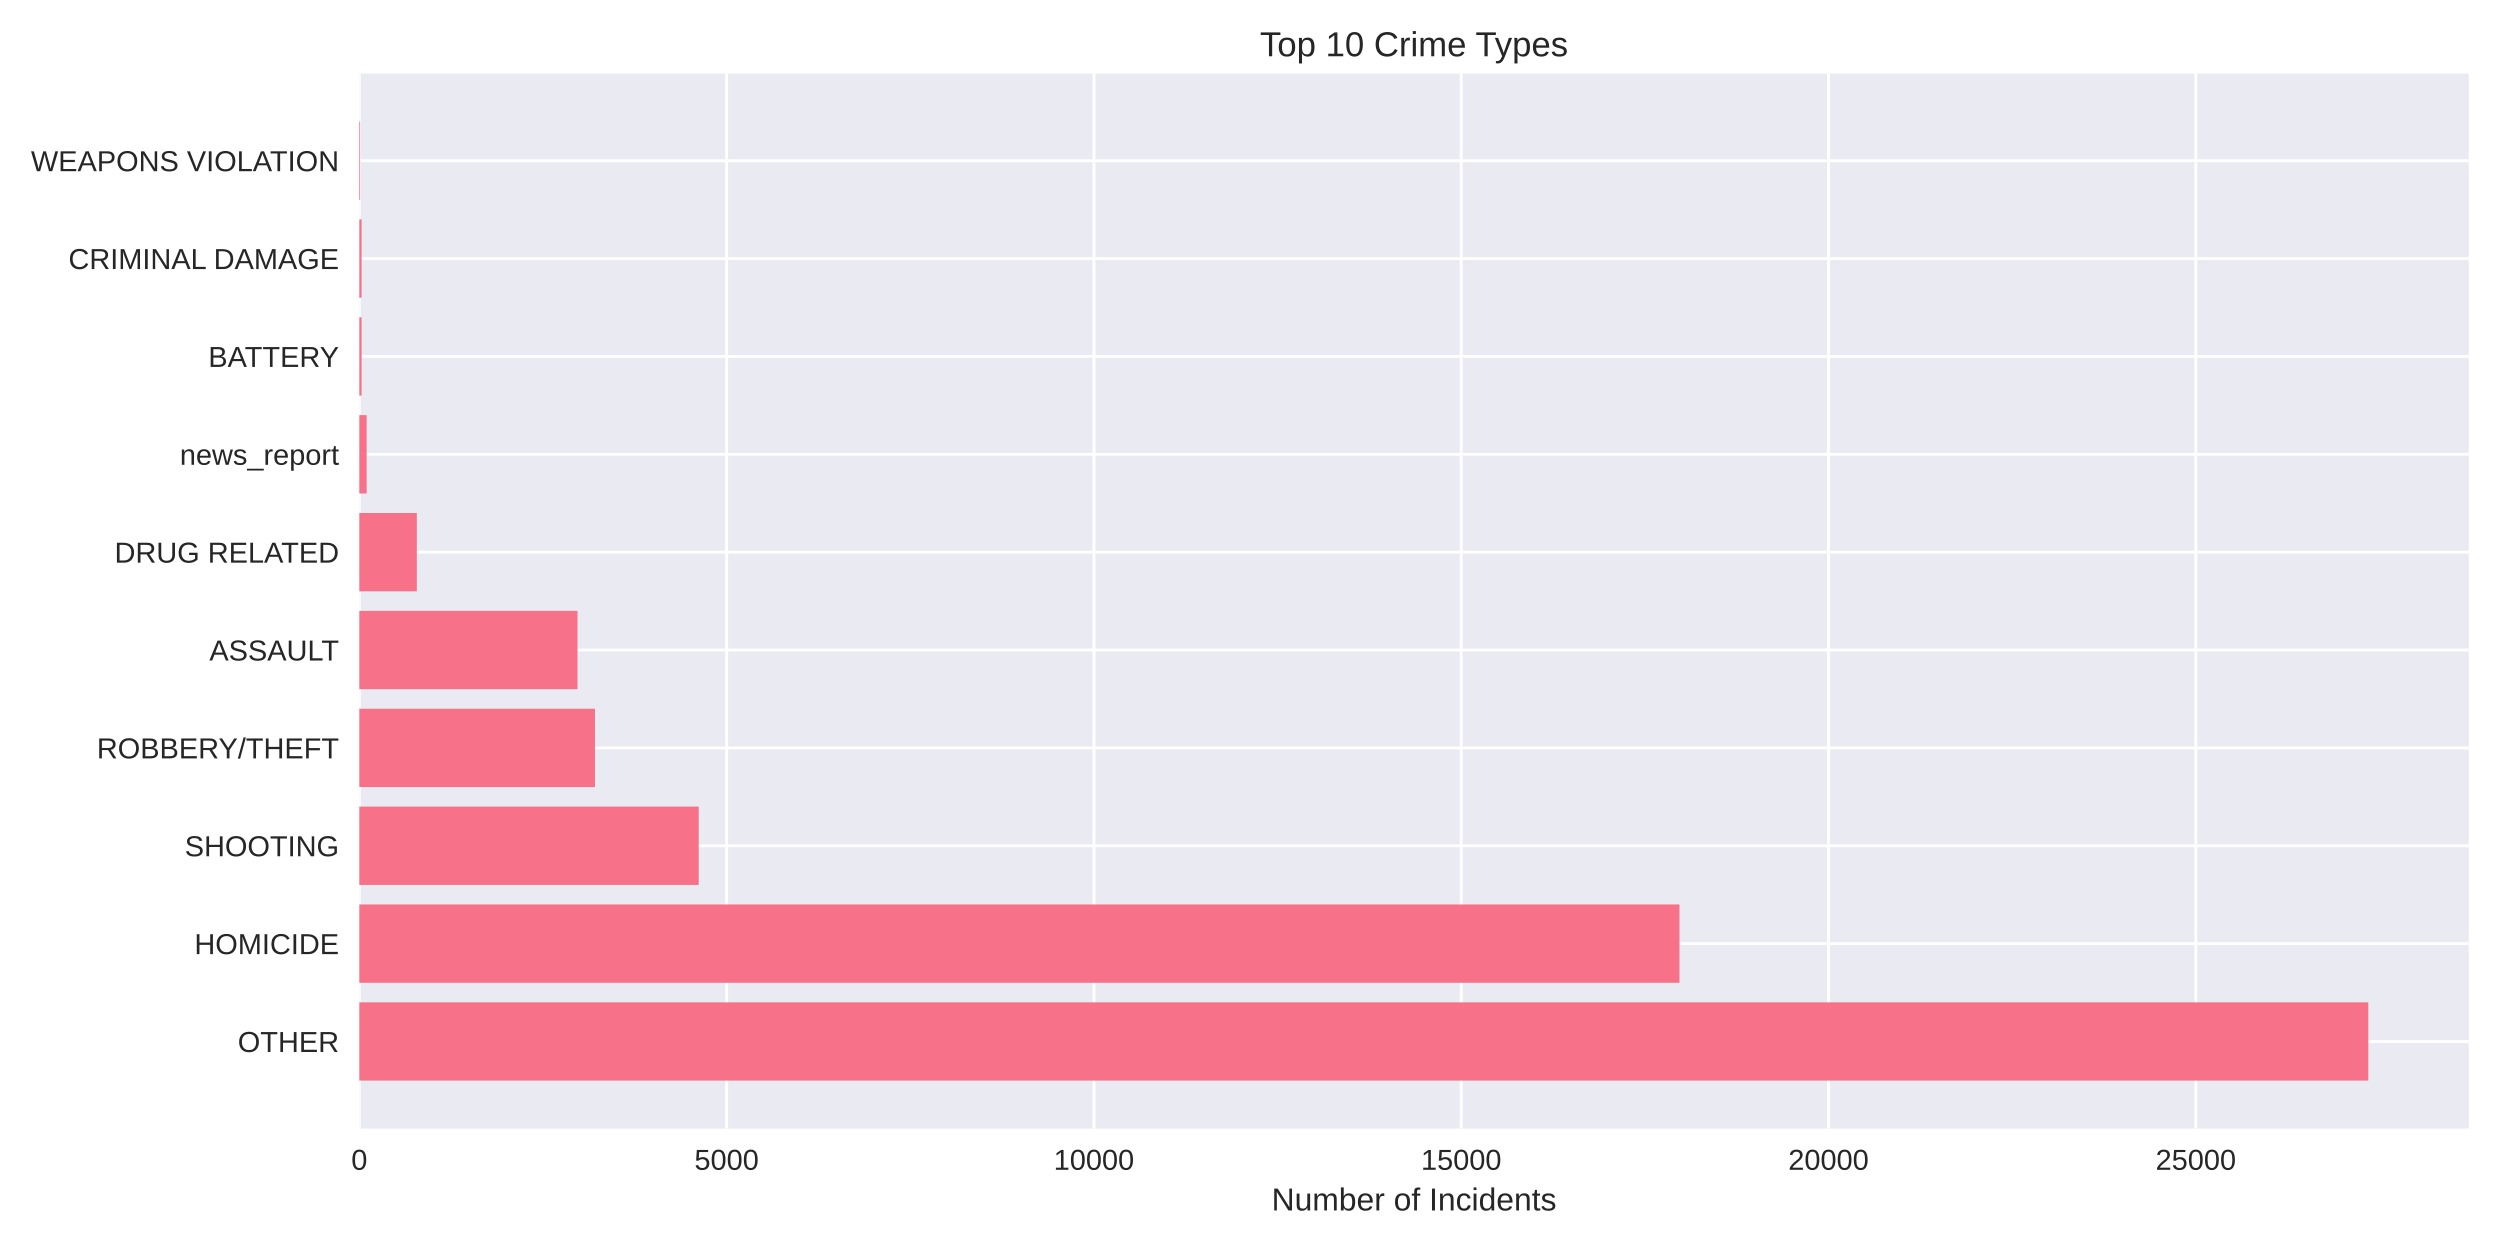
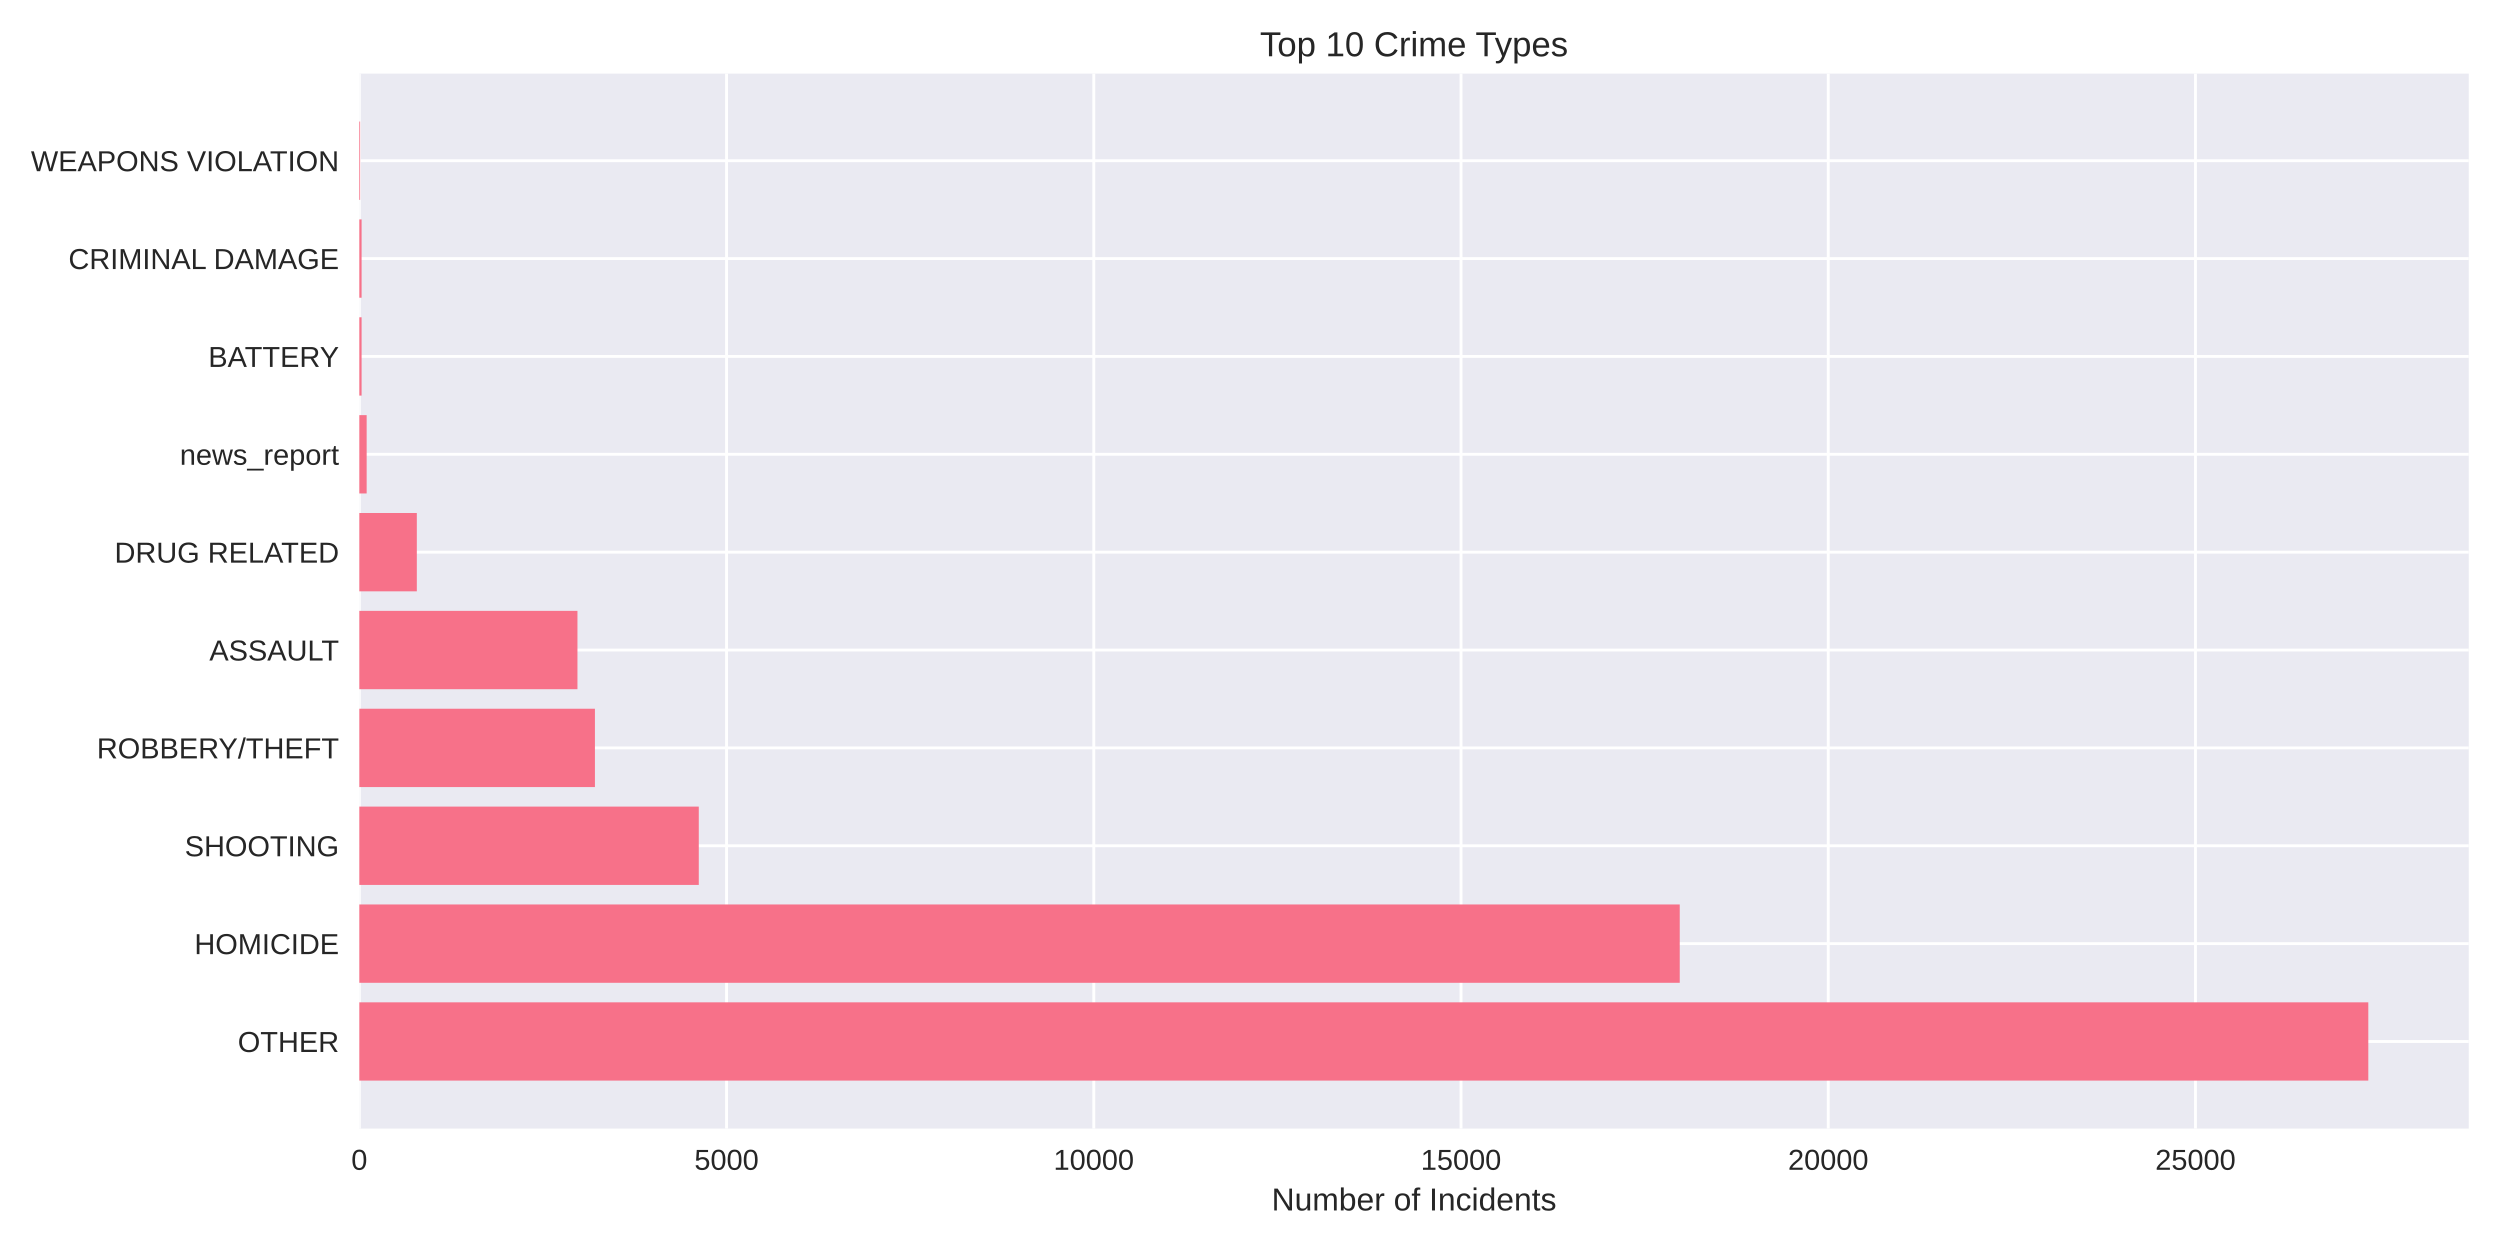
<svg xmlns="http://www.w3.org/2000/svg" width="864pt" height="432pt" viewBox="0 0 864 432" version="1.1">
  <defs>
    <style type="text/css">*{stroke-linejoin: round; stroke-linecap: butt}</style>
  </defs>
  <g id="figure_1">
    <g id="patch_1">
      <path d="M 0 432  L 864 432  L 864 0  L 0 0  z " style="fill: #ffffff" />
    </g>
    <g id="axes_1">
      <g id="patch_2">
        <path d="M 124.18 390.04  L 853.2 390.04  L 853.2 25.44  L 124.18 25.44  z " style="fill: #eaeaf2" />
      </g>
      <g id="matplotlib.axis_1">
        <g id="xtick_1">
          <g id="line2d_1">
-             <path d="M 124.18 390.04  L 124.18 25.44  " clip-path="url(#p1211cb11d1)" style="fill: none; stroke: #ffffff; stroke-linecap: round" />
+             <path d="M 124.18 390.04  L 124.18 25.44  " clip-path="url(#p900c96e710)" style="fill: none; stroke: #ffffff; stroke-linecap: round" />
          </g>
          <g id="line2d_2" />
          <g id="text_1">
            <text style="fill: #262626; font: 10px 'Arial', 'Liberation Sans', 'DejaVu Sans', 'Bitstream Vera Sans', sans-serif; text-anchor: middle" x="124.18" y="404.287" transform="rotate(-0 124.18 404.2869)">0</text>
          </g>
        </g>
        <g id="xtick_2">
          <g id="line2d_3">
-             <path d="M 251.119 390.04  L 251.119 25.44  " clip-path="url(#p1211cb11d1)" style="fill: none; stroke: #ffffff; stroke-linecap: round" />
+             <path d="M 251.096 390.04  L 251.096 25.44  " clip-path="url(#p900c96e710)" style="fill: none; stroke: #ffffff; stroke-linecap: round" />
          </g>
          <g id="line2d_4" />
          <g id="text_2">
-             <text style="fill: #262626; font: 10px 'Arial', 'Liberation Sans', 'DejaVu Sans', 'Bitstream Vera Sans', sans-serif; text-anchor: middle" x="251.119" y="404.287" transform="rotate(-0 251.1189 404.2869)">5000</text>
+             <text style="fill: #262626; font: 10px 'Arial', 'Liberation Sans', 'DejaVu Sans', 'Bitstream Vera Sans', sans-serif; text-anchor: middle" x="251.096" y="404.287" transform="rotate(-0 251.0957 404.2869)">5000</text>
          </g>
        </g>
        <g id="xtick_3">
          <g id="line2d_5">
-             <path d="M 378.058 390.04  L 378.058 25.44  " clip-path="url(#p1211cb11d1)" style="fill: none; stroke: #ffffff; stroke-linecap: round" />
+             <path d="M 378.011 390.04  L 378.011 25.44  " clip-path="url(#p900c96e710)" style="fill: none; stroke: #ffffff; stroke-linecap: round" />
          </g>
          <g id="line2d_6" />
          <g id="text_3">
-             <text style="fill: #262626; font: 10px 'Arial', 'Liberation Sans', 'DejaVu Sans', 'Bitstream Vera Sans', sans-serif; text-anchor: middle" x="378.058" y="404.287" transform="rotate(-0 378.0577 404.2869)">10000</text>
+             <text style="fill: #262626; font: 10px 'Arial', 'Liberation Sans', 'DejaVu Sans', 'Bitstream Vera Sans', sans-serif; text-anchor: middle" x="378.011" y="404.287" transform="rotate(-0 378.0113 404.2869)">10000</text>
          </g>
        </g>
        <g id="xtick_4">
          <g id="line2d_7">
-             <path d="M 504.997 390.04  L 504.997 25.44  " clip-path="url(#p1211cb11d1)" style="fill: none; stroke: #ffffff; stroke-linecap: round" />
+             <path d="M 504.927 390.04  L 504.927 25.44  " clip-path="url(#p900c96e710)" style="fill: none; stroke: #ffffff; stroke-linecap: round" />
          </g>
          <g id="line2d_8" />
          <g id="text_4">
-             <text style="fill: #262626; font: 10px 'Arial', 'Liberation Sans', 'DejaVu Sans', 'Bitstream Vera Sans', sans-serif; text-anchor: middle" x="504.997" y="404.287" transform="rotate(-0 504.9966 404.2869)">15000</text>
+             <text style="fill: #262626; font: 10px 'Arial', 'Liberation Sans', 'DejaVu Sans', 'Bitstream Vera Sans', sans-serif; text-anchor: middle" x="504.927" y="404.287" transform="rotate(-0 504.927 404.2869)">15000</text>
          </g>
        </g>
        <g id="xtick_5">
          <g id="line2d_9">
-             <path d="M 631.935 390.04  L 631.935 25.44  " clip-path="url(#p1211cb11d1)" style="fill: none; stroke: #ffffff; stroke-linecap: round" />
+             <path d="M 631.843 390.04  L 631.843 25.44  " clip-path="url(#p900c96e710)" style="fill: none; stroke: #ffffff; stroke-linecap: round" />
          </g>
          <g id="line2d_10" />
          <g id="text_5">
-             <text style="fill: #262626; font: 10px 'Arial', 'Liberation Sans', 'DejaVu Sans', 'Bitstream Vera Sans', sans-serif; text-anchor: middle" x="631.935" y="404.287" transform="rotate(-0 631.9354 404.2869)">20000</text>
+             <text style="fill: #262626; font: 10px 'Arial', 'Liberation Sans', 'DejaVu Sans', 'Bitstream Vera Sans', sans-serif; text-anchor: middle" x="631.843" y="404.287" transform="rotate(-0 631.8426 404.2869)">20000</text>
          </g>
        </g>
        <g id="xtick_6">
          <g id="line2d_11">
-             <path d="M 758.874 390.04  L 758.874 25.44  " clip-path="url(#p1211cb11d1)" style="fill: none; stroke: #ffffff; stroke-linecap: round" />
+             <path d="M 758.758 390.04  L 758.758 25.44  " clip-path="url(#p900c96e710)" style="fill: none; stroke: #ffffff; stroke-linecap: round" />
          </g>
          <g id="line2d_12" />
          <g id="text_6">
-             <text style="fill: #262626; font: 10px 'Arial', 'Liberation Sans', 'DejaVu Sans', 'Bitstream Vera Sans', sans-serif; text-anchor: middle" x="758.874" y="404.287" transform="rotate(-0 758.8743 404.2869)">25000</text>
+             <text style="fill: #262626; font: 10px 'Arial', 'Liberation Sans', 'DejaVu Sans', 'Bitstream Vera Sans', sans-serif; text-anchor: middle" x="758.758" y="404.287" transform="rotate(-0 758.7583 404.2869)">25000</text>
          </g>
        </g>
        <g id="text_7">
          <text style="fill: #262626; font: 11px 'Arial', 'Liberation Sans', 'DejaVu Sans', 'Bitstream Vera Sans', sans-serif; text-anchor: middle" x="488.69" y="418.333" transform="rotate(-0 488.69 418.3334)">Number of Incidents</text>
        </g>
      </g>
      <g id="matplotlib.axis_2">
        <g id="ytick_1">
          <g id="line2d_13">
-             <path d="M 124.18 359.939  L 853.2 359.939  " clip-path="url(#p1211cb11d1)" style="fill: none; stroke: #ffffff; stroke-linecap: round" />
+             <path d="M 124.18 359.939  L 853.2 359.939  " clip-path="url(#p900c96e710)" style="fill: none; stroke: #ffffff; stroke-linecap: round" />
          </g>
          <g id="line2d_14" />
          <g id="text_8">
            <text style="fill: #262626; font: 10px 'Arial', 'Liberation Sans', 'DejaVu Sans', 'Bitstream Vera Sans', sans-serif; text-anchor: end" x="117.18" y="363.562" transform="rotate(-0 117.18 363.562)">OTHER</text>
          </g>
        </g>
        <g id="ytick_2">
          <g id="line2d_15">
-             <path d="M 124.18 326.117  L 853.2 326.117  " clip-path="url(#p1211cb11d1)" style="fill: none; stroke: #ffffff; stroke-linecap: round" />
+             <path d="M 124.18 326.117  L 853.2 326.117  " clip-path="url(#p900c96e710)" style="fill: none; stroke: #ffffff; stroke-linecap: round" />
          </g>
          <g id="line2d_16" />
          <g id="text_9">
            <text style="fill: #262626; font: 10px 'Arial', 'Liberation Sans', 'DejaVu Sans', 'Bitstream Vera Sans', sans-serif; text-anchor: end" x="117.18" y="329.74" transform="rotate(-0 117.18 329.7401)">HOMICIDE</text>
          </g>
        </g>
        <g id="ytick_3">
          <g id="line2d_17">
-             <path d="M 124.18 292.295  L 853.2 292.295  " clip-path="url(#p1211cb11d1)" style="fill: none; stroke: #ffffff; stroke-linecap: round" />
+             <path d="M 124.18 292.295  L 853.2 292.295  " clip-path="url(#p900c96e710)" style="fill: none; stroke: #ffffff; stroke-linecap: round" />
          </g>
          <g id="line2d_18" />
          <g id="text_10">
            <text style="fill: #262626; font: 10px 'Arial', 'Liberation Sans', 'DejaVu Sans', 'Bitstream Vera Sans', sans-serif; text-anchor: end" x="117.18" y="295.918" transform="rotate(-0 117.18 295.9182)">SHOOTING</text>
          </g>
        </g>
        <g id="ytick_4">
          <g id="line2d_19">
-             <path d="M 124.18 258.473  L 853.2 258.473  " clip-path="url(#p1211cb11d1)" style="fill: none; stroke: #ffffff; stroke-linecap: round" />
+             <path d="M 124.18 258.473  L 853.2 258.473  " clip-path="url(#p900c96e710)" style="fill: none; stroke: #ffffff; stroke-linecap: round" />
          </g>
          <g id="line2d_20" />
          <g id="text_11">
            <text style="fill: #262626; font: 10px 'Arial', 'Liberation Sans', 'DejaVu Sans', 'Bitstream Vera Sans', sans-serif; text-anchor: end" x="117.18" y="262.096" transform="rotate(-0 117.18 262.0963)">ROBBERY/THEFT</text>
          </g>
        </g>
        <g id="ytick_5">
          <g id="line2d_21">
-             <path d="M 124.18 224.651  L 853.2 224.651  " clip-path="url(#p1211cb11d1)" style="fill: none; stroke: #ffffff; stroke-linecap: round" />
+             <path d="M 124.18 224.651  L 853.2 224.651  " clip-path="url(#p900c96e710)" style="fill: none; stroke: #ffffff; stroke-linecap: round" />
          </g>
          <g id="line2d_22" />
          <g id="text_12">
            <text style="fill: #262626; font: 10px 'Arial', 'Liberation Sans', 'DejaVu Sans', 'Bitstream Vera Sans', sans-serif; text-anchor: end" x="117.18" y="228.274" transform="rotate(-0 117.18 228.2744)">ASSAULT</text>
          </g>
        </g>
        <g id="ytick_6">
          <g id="line2d_23">
-             <path d="M 124.18 190.829  L 853.2 190.829  " clip-path="url(#p1211cb11d1)" style="fill: none; stroke: #ffffff; stroke-linecap: round" />
+             <path d="M 124.18 190.829  L 853.2 190.829  " clip-path="url(#p900c96e710)" style="fill: none; stroke: #ffffff; stroke-linecap: round" />
          </g>
          <g id="line2d_24" />
          <g id="text_13">
            <text style="fill: #262626; font: 10px 'Arial', 'Liberation Sans', 'DejaVu Sans', 'Bitstream Vera Sans', sans-serif; text-anchor: end" x="117.18" y="194.452" transform="rotate(-0 117.18 194.4525)">DRUG RELATED</text>
          </g>
        </g>
        <g id="ytick_7">
          <g id="line2d_25">
-             <path d="M 124.18 157.007  L 853.2 157.007  " clip-path="url(#p1211cb11d1)" style="fill: none; stroke: #ffffff; stroke-linecap: round" />
+             <path d="M 124.18 157.007  L 853.2 157.007  " clip-path="url(#p900c96e710)" style="fill: none; stroke: #ffffff; stroke-linecap: round" />
          </g>
          <g id="line2d_26" />
          <g id="text_14">
            <text style="fill: #262626; font: 10px 'Arial', 'Liberation Sans', 'DejaVu Sans', 'Bitstream Vera Sans', sans-serif; text-anchor: end" x="117.18" y="160.631" transform="rotate(-0 117.18 160.6306)">news_report</text>
          </g>
        </g>
        <g id="ytick_8">
          <g id="line2d_27">
-             <path d="M 124.18 123.185  L 853.2 123.185  " clip-path="url(#p1211cb11d1)" style="fill: none; stroke: #ffffff; stroke-linecap: round" />
+             <path d="M 124.18 123.185  L 853.2 123.185  " clip-path="url(#p900c96e710)" style="fill: none; stroke: #ffffff; stroke-linecap: round" />
          </g>
          <g id="line2d_28" />
          <g id="text_15">
            <text style="fill: #262626; font: 10px 'Arial', 'Liberation Sans', 'DejaVu Sans', 'Bitstream Vera Sans', sans-serif; text-anchor: end" x="117.18" y="126.809" transform="rotate(-0 117.18 126.8087)">BATTERY</text>
          </g>
        </g>
        <g id="ytick_9">
          <g id="line2d_29">
-             <path d="M 124.18 89.363  L 853.2 89.363  " clip-path="url(#p1211cb11d1)" style="fill: none; stroke: #ffffff; stroke-linecap: round" />
+             <path d="M 124.18 89.363  L 853.2 89.363  " clip-path="url(#p900c96e710)" style="fill: none; stroke: #ffffff; stroke-linecap: round" />
          </g>
          <g id="line2d_30" />
          <g id="text_16">
            <text style="fill: #262626; font: 10px 'Arial', 'Liberation Sans', 'DejaVu Sans', 'Bitstream Vera Sans', sans-serif; text-anchor: end" x="117.18" y="92.987" transform="rotate(-0 117.18 92.98681)">CRIMINAL DAMAGE</text>
          </g>
        </g>
        <g id="ytick_10">
          <g id="line2d_31">
-             <path d="M 124.18 55.541  L 853.2 55.541  " clip-path="url(#p1211cb11d1)" style="fill: none; stroke: #ffffff; stroke-linecap: round" />
+             <path d="M 124.18 55.541  L 853.2 55.541  " clip-path="url(#p900c96e710)" style="fill: none; stroke: #ffffff; stroke-linecap: round" />
          </g>
          <g id="line2d_32" />
          <g id="text_17">
            <text style="fill: #262626; font: 10px 'Arial', 'Liberation Sans', 'DejaVu Sans', 'Bitstream Vera Sans', sans-serif; text-anchor: end" x="117.18" y="59.165" transform="rotate(-0 117.18 59.16492)">WEAPONS VIOLATION</text>
          </g>
        </g>
      </g>
      <g id="patch_3">
-         <path d="M 124.18 373.467  L 818.485 373.467  L 818.485 346.41  L 124.18 346.41  z " clip-path="url(#p1211cb11d1)" style="fill: #f77189" />
+         <path d="M 124.18 373.467  L 818.485 373.467  L 818.485 346.41  L 124.18 346.41  z " clip-path="url(#p900c96e710)" style="fill: #f77189" />
      </g>
      <g id="patch_4">
-         <path d="M 124.18 339.645  L 580.424 339.645  L 580.424 312.588  L 124.18 312.588  z " clip-path="url(#p1211cb11d1)" style="fill: #f77189" />
+         <path d="M 124.18 339.645  L 580.518 339.645  L 580.518 312.588  L 124.18 312.588  z " clip-path="url(#p900c96e710)" style="fill: #f77189" />
      </g>
      <g id="patch_5">
-         <path d="M 124.18 305.823  L 241.472 305.823  L 241.472 278.766  L 124.18 278.766  z " clip-path="url(#p1211cb11d1)" style="fill: #f77189" />
+         <path d="M 124.18 305.823  L 241.501 305.823  L 241.501 278.766  L 124.18 278.766  z " clip-path="url(#p900c96e710)" style="fill: #f77189" />
      </g>
      <g id="patch_6">
-         <path d="M 124.18 272.002  L 205.624 272.002  L 205.624 244.944  L 124.18 244.944  z " clip-path="url(#p1211cb11d1)" style="fill: #f77189" />
+         <path d="M 124.18 272.002  L 205.609 272.002  L 205.609 244.944  L 124.18 244.944  z " clip-path="url(#p900c96e710)" style="fill: #f77189" />
      </g>
      <g id="patch_7">
-         <path d="M 124.18 238.18  L 199.582 238.18  L 199.582 211.122  L 124.18 211.122  z " clip-path="url(#p1211cb11d1)" style="fill: #f77189" />
+         <path d="M 124.18 238.18  L 199.568 238.18  L 199.568 211.122  L 124.18 211.122  z " clip-path="url(#p900c96e710)" style="fill: #f77189" />
      </g>
      <g id="patch_8">
-         <path d="M 124.18 204.358  L 144.059 204.358  L 144.059 177.3  L 124.18 177.3  z " clip-path="url(#p1211cb11d1)" style="fill: #f77189" />
+         <path d="M 124.18 204.358  L 144.055 204.358  L 144.055 177.3  L 124.18 177.3  z " clip-path="url(#p900c96e710)" style="fill: #f77189" />
      </g>
      <g id="patch_9">
-         <path d="M 124.18 170.536  L 126.719 170.536  L 126.719 143.478  L 124.18 143.478  z " clip-path="url(#p1211cb11d1)" style="fill: #f77189" />
+         <path d="M 124.18 170.536  L 126.718 170.536  L 126.718 143.478  L 124.18 143.478  z " clip-path="url(#p900c96e710)" style="fill: #f77189" />
      </g>
      <g id="patch_10">
-         <path d="M 124.18 136.714  L 124.967 136.714  L 124.967 109.657  L 124.18 109.657  z " clip-path="url(#p1211cb11d1)" style="fill: #f77189" />
+         <path d="M 124.18 136.714  L 124.967 136.714  L 124.967 109.657  L 124.18 109.657  z " clip-path="url(#p900c96e710)" style="fill: #f77189" />
      </g>
      <g id="patch_11">
-         <path d="M 124.18 102.892  L 124.967 102.892  L 124.967 75.835  L 124.18 75.835  z " clip-path="url(#p1211cb11d1)" style="fill: #f77189" />
+         <path d="M 124.18 102.892  L 124.967 102.892  L 124.967 75.835  L 124.18 75.835  z " clip-path="url(#p900c96e710)" style="fill: #f77189" />
      </g>
      <g id="patch_12">
-         <path d="M 124.18 69.07  L 124.459 69.07  L 124.459 42.013  L 124.18 42.013  z " clip-path="url(#p1211cb11d1)" style="fill: #f77189" />
+         <path d="M 124.18 69.07  L 124.459 69.07  L 124.459 42.013  L 124.18 42.013  z " clip-path="url(#p900c96e710)" style="fill: #f77189" />
      </g>
      <g id="patch_13">
        <path d="M 124.18 390.04  L 124.18 25.44  " style="fill: none" />
      </g>
      <g id="patch_14">
        <path d="M 853.2 390.04  L 853.2 25.44  " style="fill: none" />
      </g>
      <g id="patch_15">
        <path d="M 124.18 390.04  L 853.2 390.04  " style="fill: none" />
      </g>
      <g id="patch_16">
        <path d="M 124.18 25.44  L 853.2 25.44  " style="fill: none" />
      </g>
      <g id="text_18">
        <text style="fill: #262626; font: 12px 'Arial', 'Liberation Sans', 'DejaVu Sans', 'Bitstream Vera Sans', sans-serif; text-anchor: middle" x="488.69" y="19.44" transform="rotate(-0 488.69 19.44)">Top 10 Crime Types</text>
      </g>
    </g>
  </g>
  <defs>
-     <clipPath id="p1211cb11d1">
+     <clipPath id="p900c96e710">
      <rect x="124.18" y="25.44" width="729.02" height="364.6" />
    </clipPath>
  </defs>
</svg>
